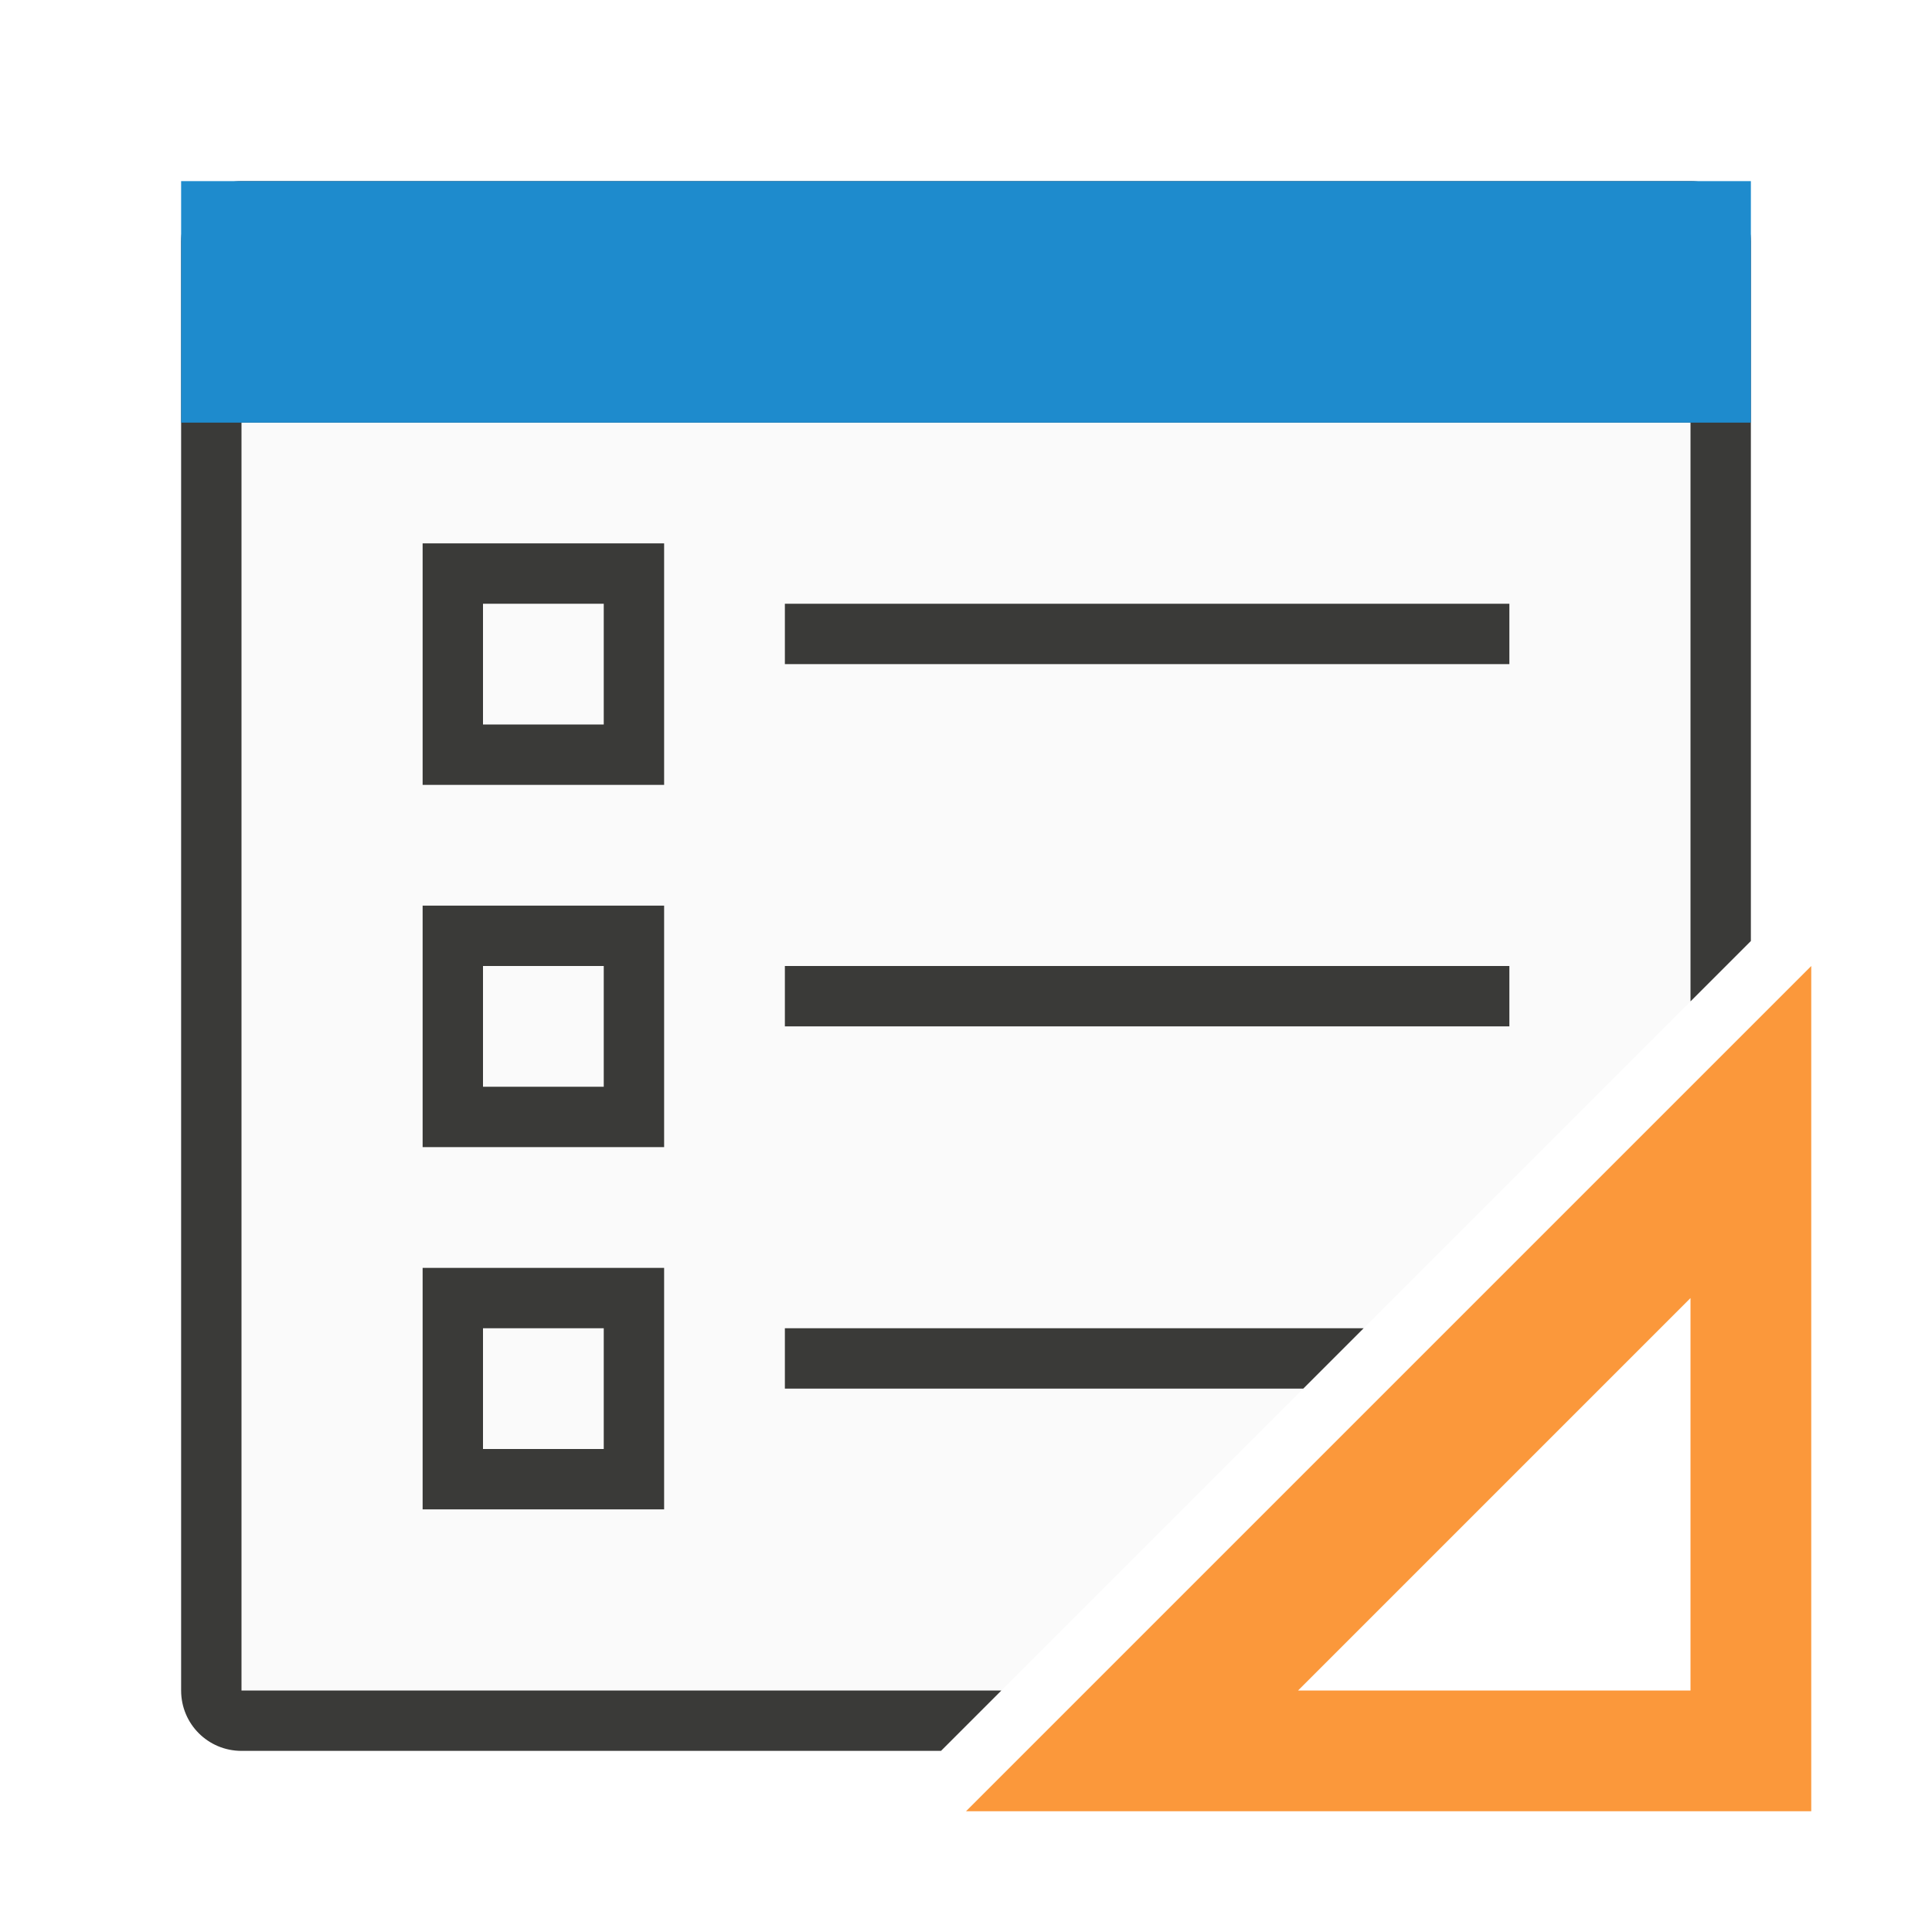
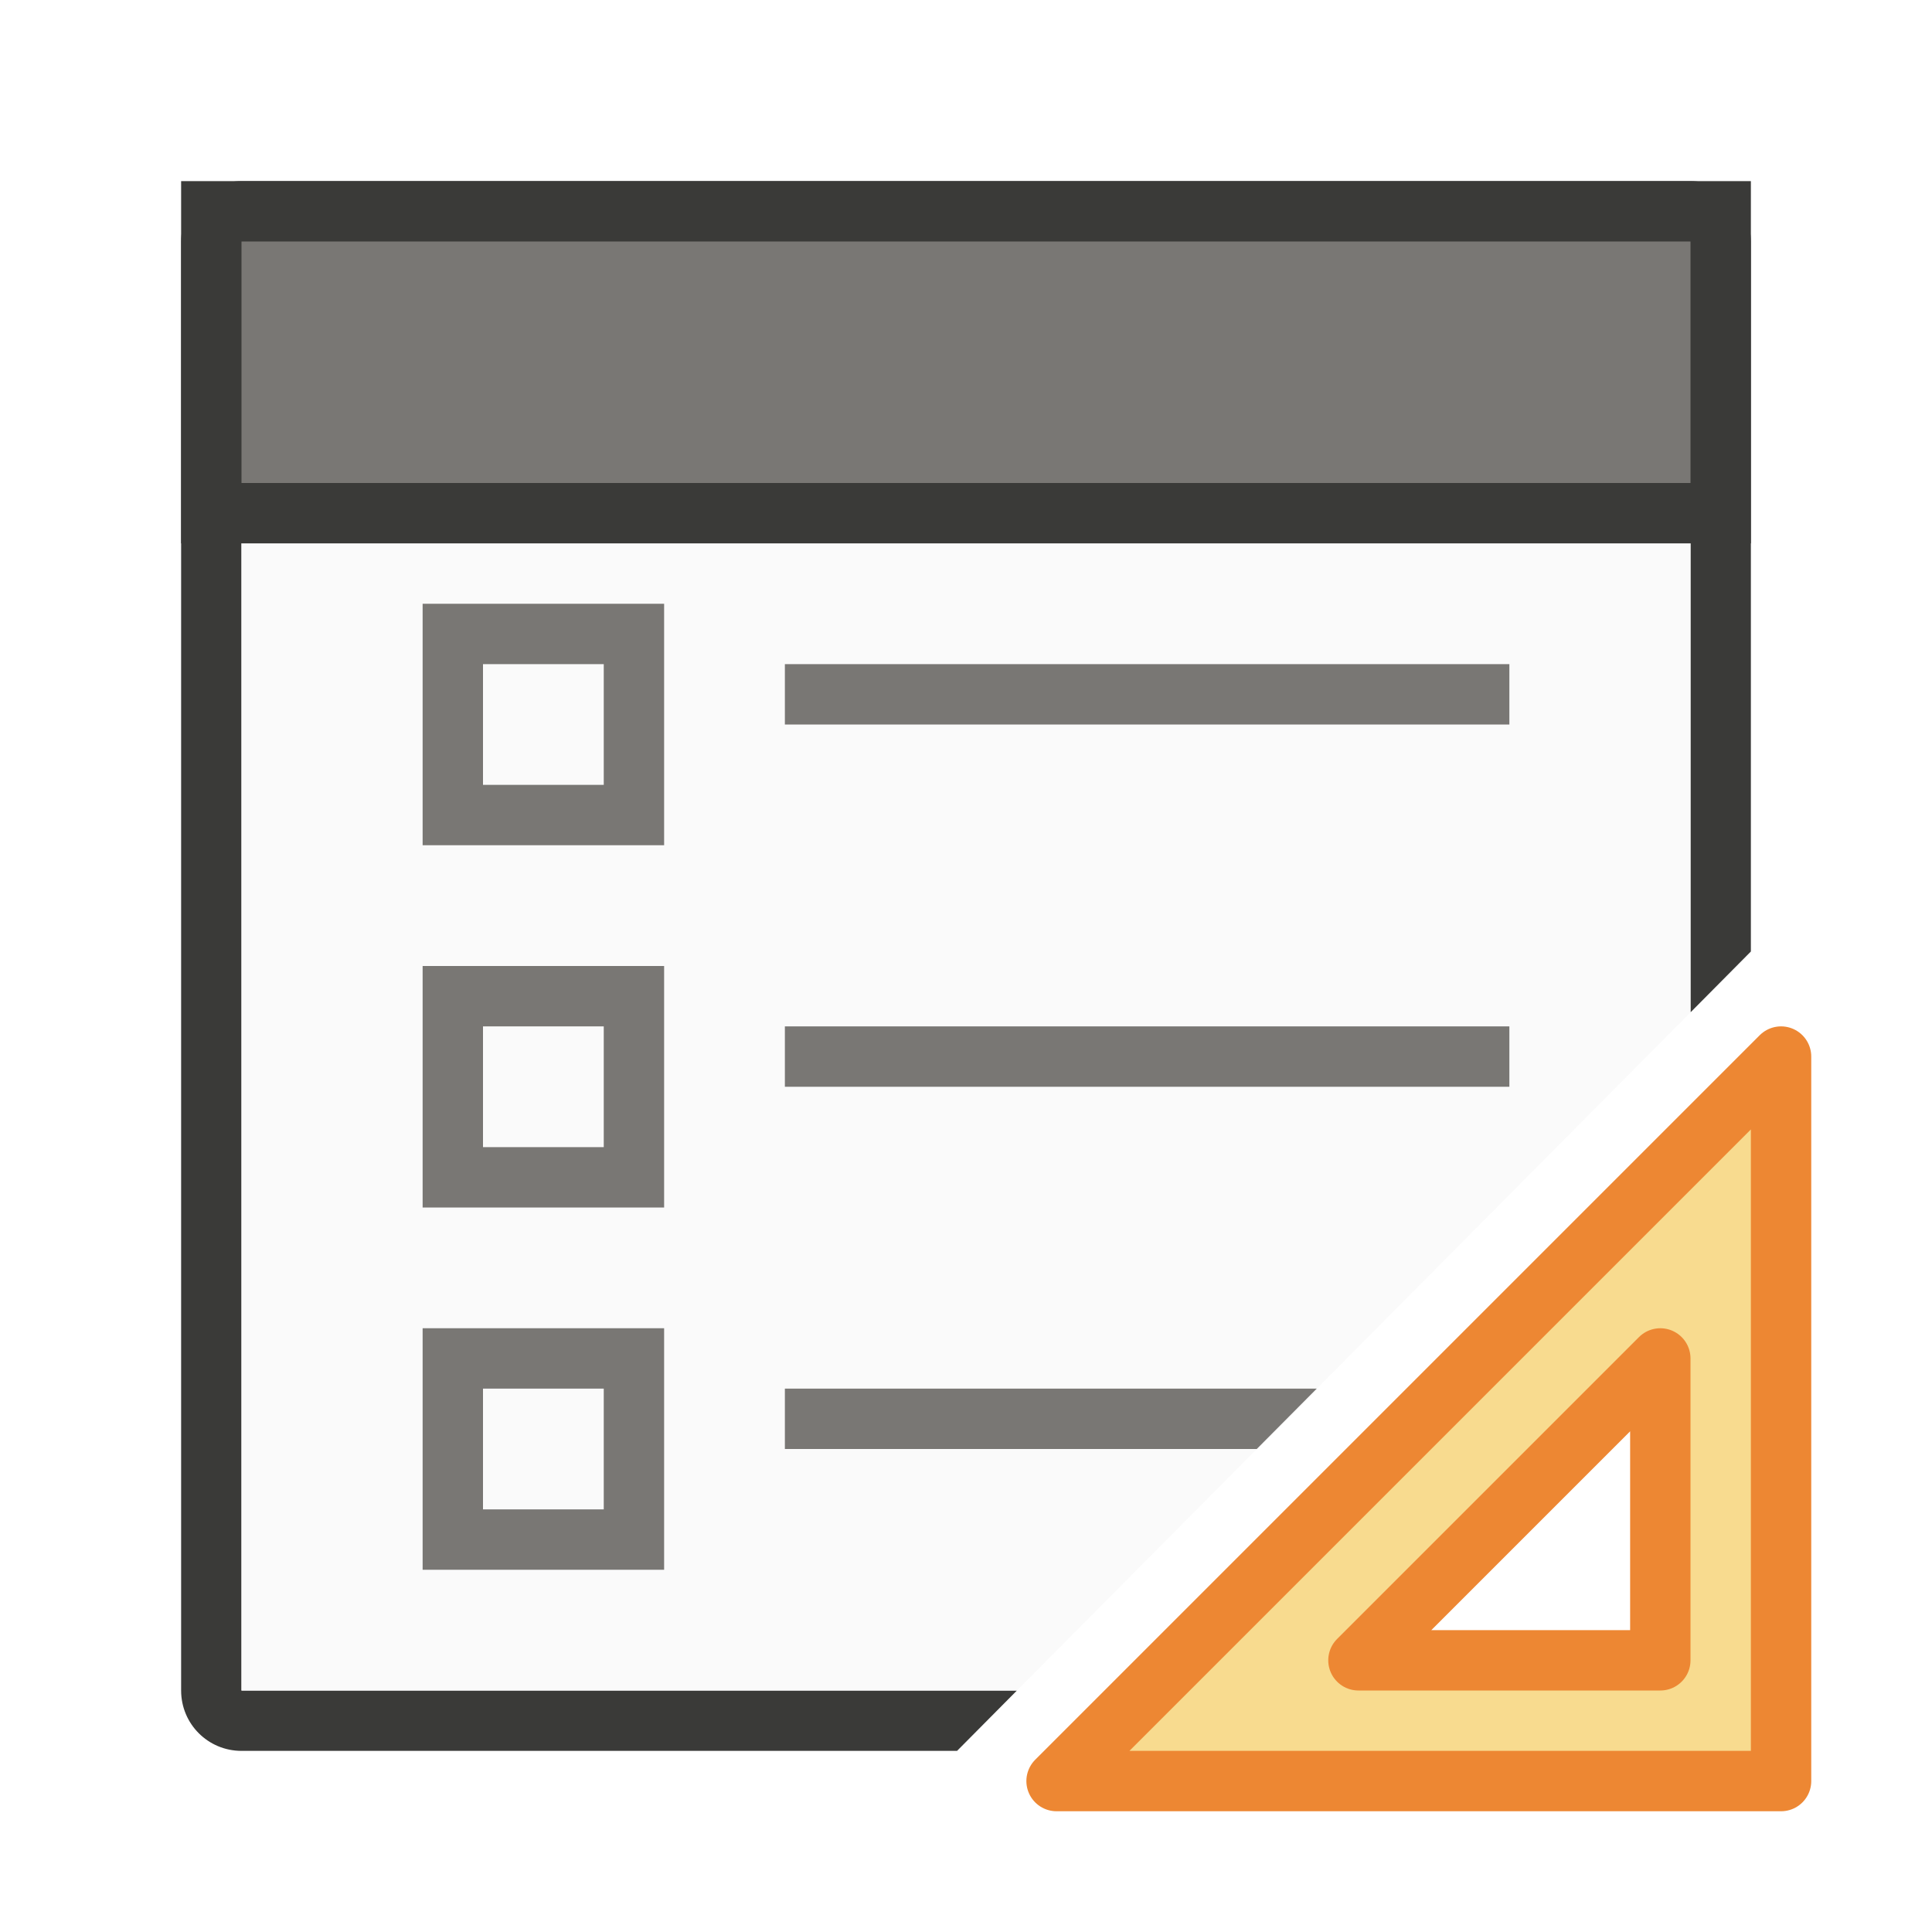
<svg xmlns="http://www.w3.org/2000/svg" viewBox="0 0 32 32">
-   <path d="m4 7v21h12.586l11.414-11.414v-9.586z" fill="#fafafa" />
-   <g fill="#3a3a38">
-     <path d="m4 3c-.554 0-1 .446-1 1v24c0 .554.446 1 1 1h9.643 1.574.369l1-1h-1.123-.883-10.58v-21h24v9.586l1-1v-11.586c0-.554-.446-1-1-1z" />
-     <path d="m7 9v4h4v-4zm1 1h2v2h-2z" />
-     <path d="m7 15v4h4v-4zm1 1h2v2h-2z" />
-     <path d="m13 10h12v1h-12z" />
-     <path d="m7 21v4h4v-4zm1 1h2v2h-2z" />
-     <path d="m13 16h12v1h-12z" />
-     <path d="m13 22v1h8.586l1-1z" />
-   </g>
-   <g fill="#1e8bcd">
-     <path d="m30 16-14 14h14zm-2 5.5v6.5h-6.5z" fill="#fb983b" fill-rule="evenodd" />
-     <path d="m3 3h26v4h-26z" />
-   </g>
+   <path d="m4 3c-.554 0-1 .446-1 1v12 12c0 .554.446 1 1 1h11.852l.992-1h-12.844v-12-9h24v9 .768l1-1.008v-11.76c0-.554-.446-1-1-1z" fill="#3a3a38" />
+   <path d="m4 7v21h12.844l11.156-11.232v-9.768z" fill="#fafafa" />
+   <path d="m7 10v4h4v-4zm1 1h2v2h-2zm5 0v1h12v-1zm-6 5v4h4v-4zm1 1h2v2h-2zm5 0v1h12v-1zm-6 5v4h4v-4zm1 1h2v2h-2zm5 0v1h7.816l.994-1z" fill="#797774" />
+   <path d="m3 3h26v6h-26z" fill="#3a3a38" />
+   <path d="m4 4h24v4h-24z" fill="#797774" stroke-width=".784" />
+   <path d="m29.5 17.5-12 12h12zm-2 5v1.476 3.524h-4.5-.5z" fill="#f8db8f" fill-rule="evenodd" stroke="#ed8733" stroke-linecap="round" stroke-linejoin="round" />
</svg>
